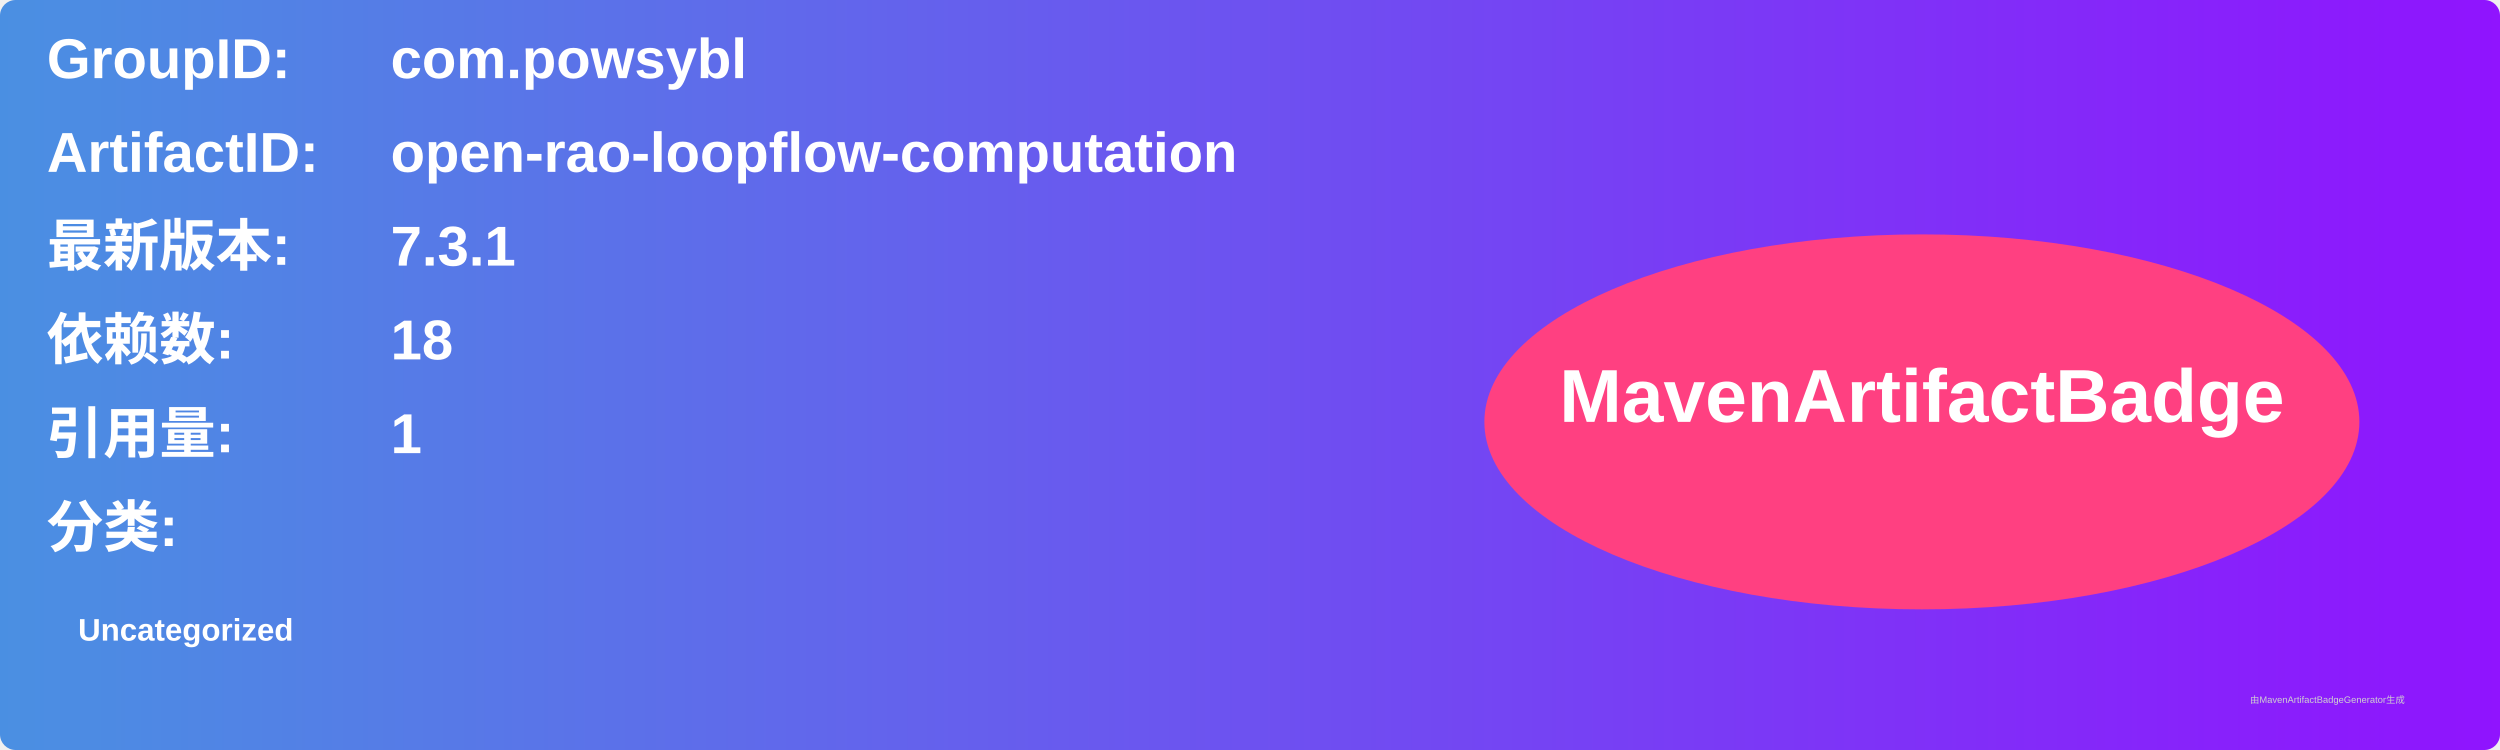
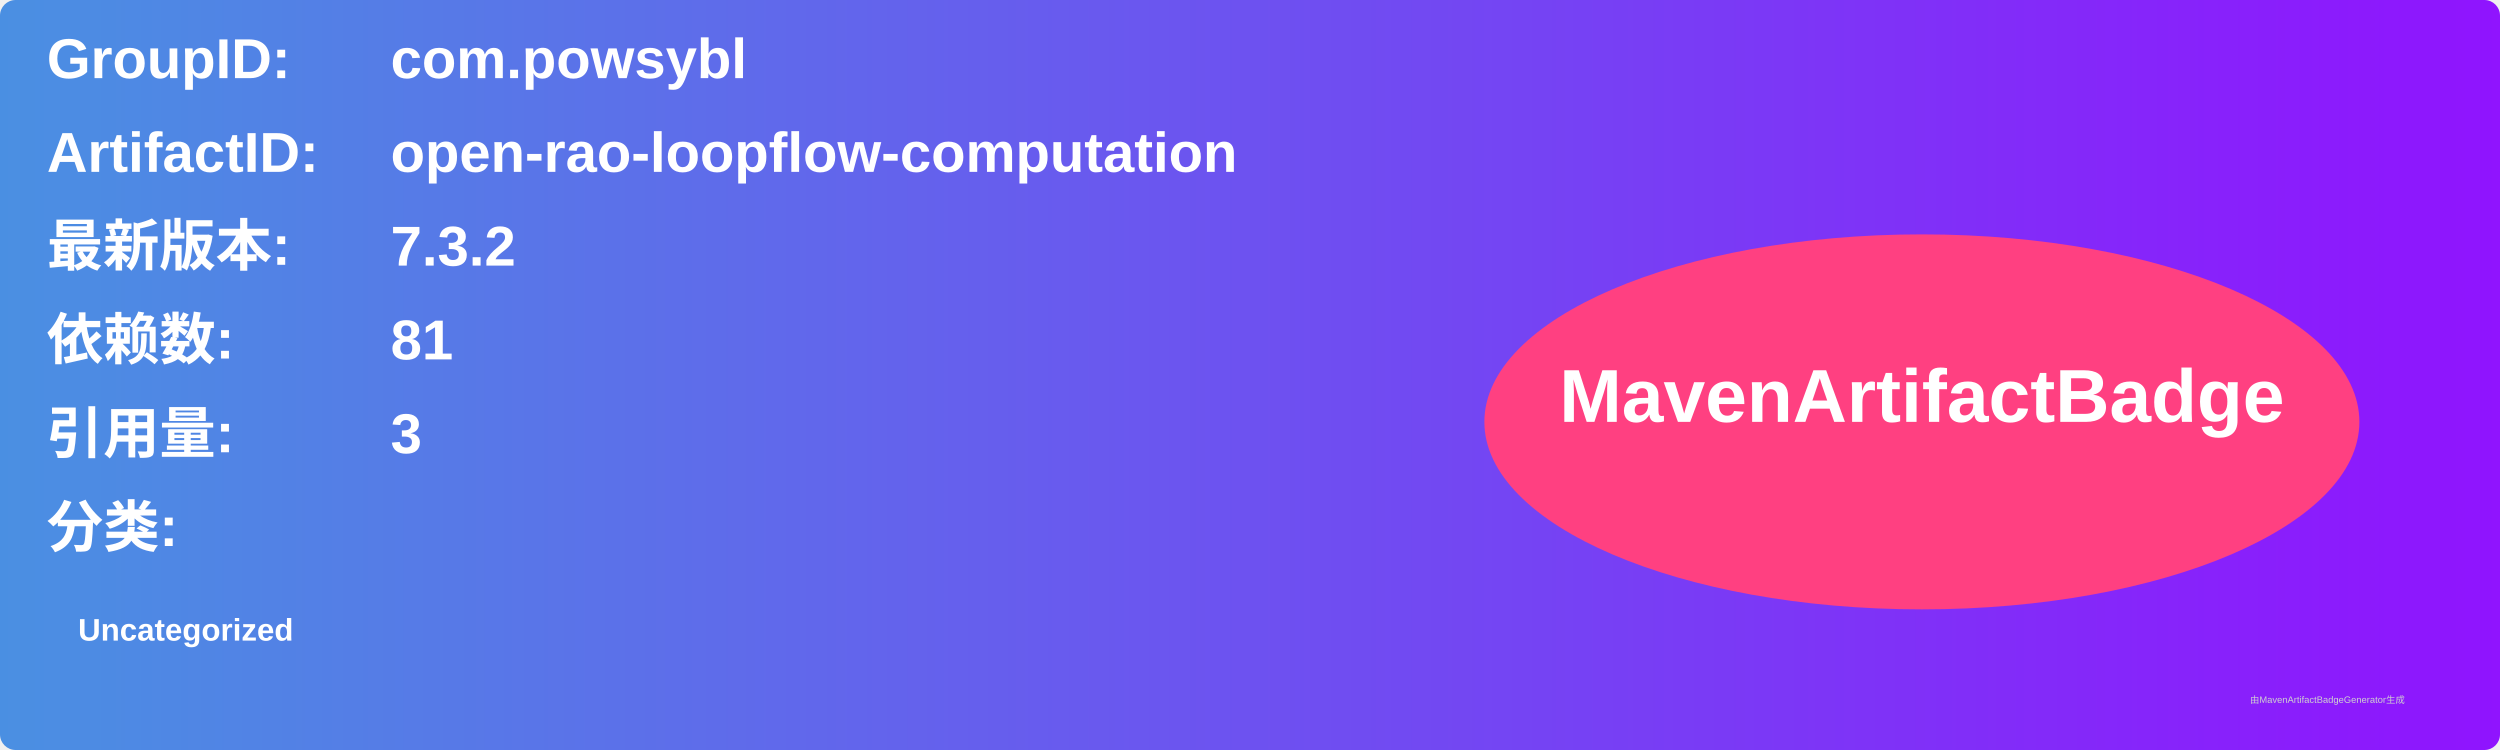
<svg xmlns="http://www.w3.org/2000/svg" width="800" height="240" viewBox="0 0 800 240">
  <linearGradient id="grad" x1="0%" y1="0%" x2="100%" y2="0%">
    <stop offset="0%" stop-color="#4a90e2" />
    <stop offset="100%" stop-color="#9013fe" />
  </linearGradient>
  <rect width="100%" height="100%" rx="5" ry="5" fill="url(#grad)" />
  <g transform="translate(15, 15)">
    <text x="0" y="10" font-family="Arial" font-size="18" fill="white" font-weight="bold" width="260">GroupID:</text>
    <text x="110" y="10" font-family="Arial" font-size="18" fill="white" font-weight="bold" width="460">com.powsybl</text>
    <text x="0" y="40" font-family="Arial" font-size="18" fill="white" font-weight="bold" width="260">ArtifactID:</text>
    <text x="110" y="40" font-family="Arial" font-size="18" fill="white" font-weight="bold" width="460">open-rao-loopflow-computation</text>
    <text x="0" y="70" font-family="Arial" font-size="18" fill="white" font-weight="bold">最新版本:</text>
    <text x="110" y="70" font-family="Arial" font-size="18" fill="white" font-weight="bold">
-       <tspan font-weight="bold">7.3.1</tspan>
+       <tspan font-weight="bold">7.3.2</tspan>
    </text>
    <text x="0" y="100" font-family="Arial" font-size="18" fill="white" font-weight="bold">依赖数: </text>
    <text x="110" y="100" font-family="Arial" font-size="18" fill="white">
-       <tspan font-weight="bold">18</tspan>
+       <tspan font-weight="bold">81</tspan>
    </text>
    <text x="0" y="130" font-family="Arial" font-size="18" fill="white" font-weight="bold">引用量: </text>
    <text x="110" y="130" font-family="Arial" font-size="18" fill="white">
-       <tspan font-weight="bold">1</tspan>
+       <tspan font-weight="bold">3</tspan>
    </text>
    <text x="0" y="160" font-family="Arial" font-size="18" fill="white" font-weight="bold">分类:</text>
    <text x="10" y="190" font-family="Arial" font-size="10" fill="white">
      <tspan font-weight="bold">Uncategorized</tspan>
    </text>
    <ellipse cx="600" cy="120" rx="140" ry="60" fill="#ff4081" />
    <text x="600" y="120" text-anchor="middle" font-family="Arial" font-size="24" fill="white" font-weight="bold">MavenArtifactBadge</text>
  </g>
  <text x="720" y="225" font-family="Arial" font-size="3" fill="#d0d0d0">由MavenArtifactBadgeGenerator生成</text>
</svg>
